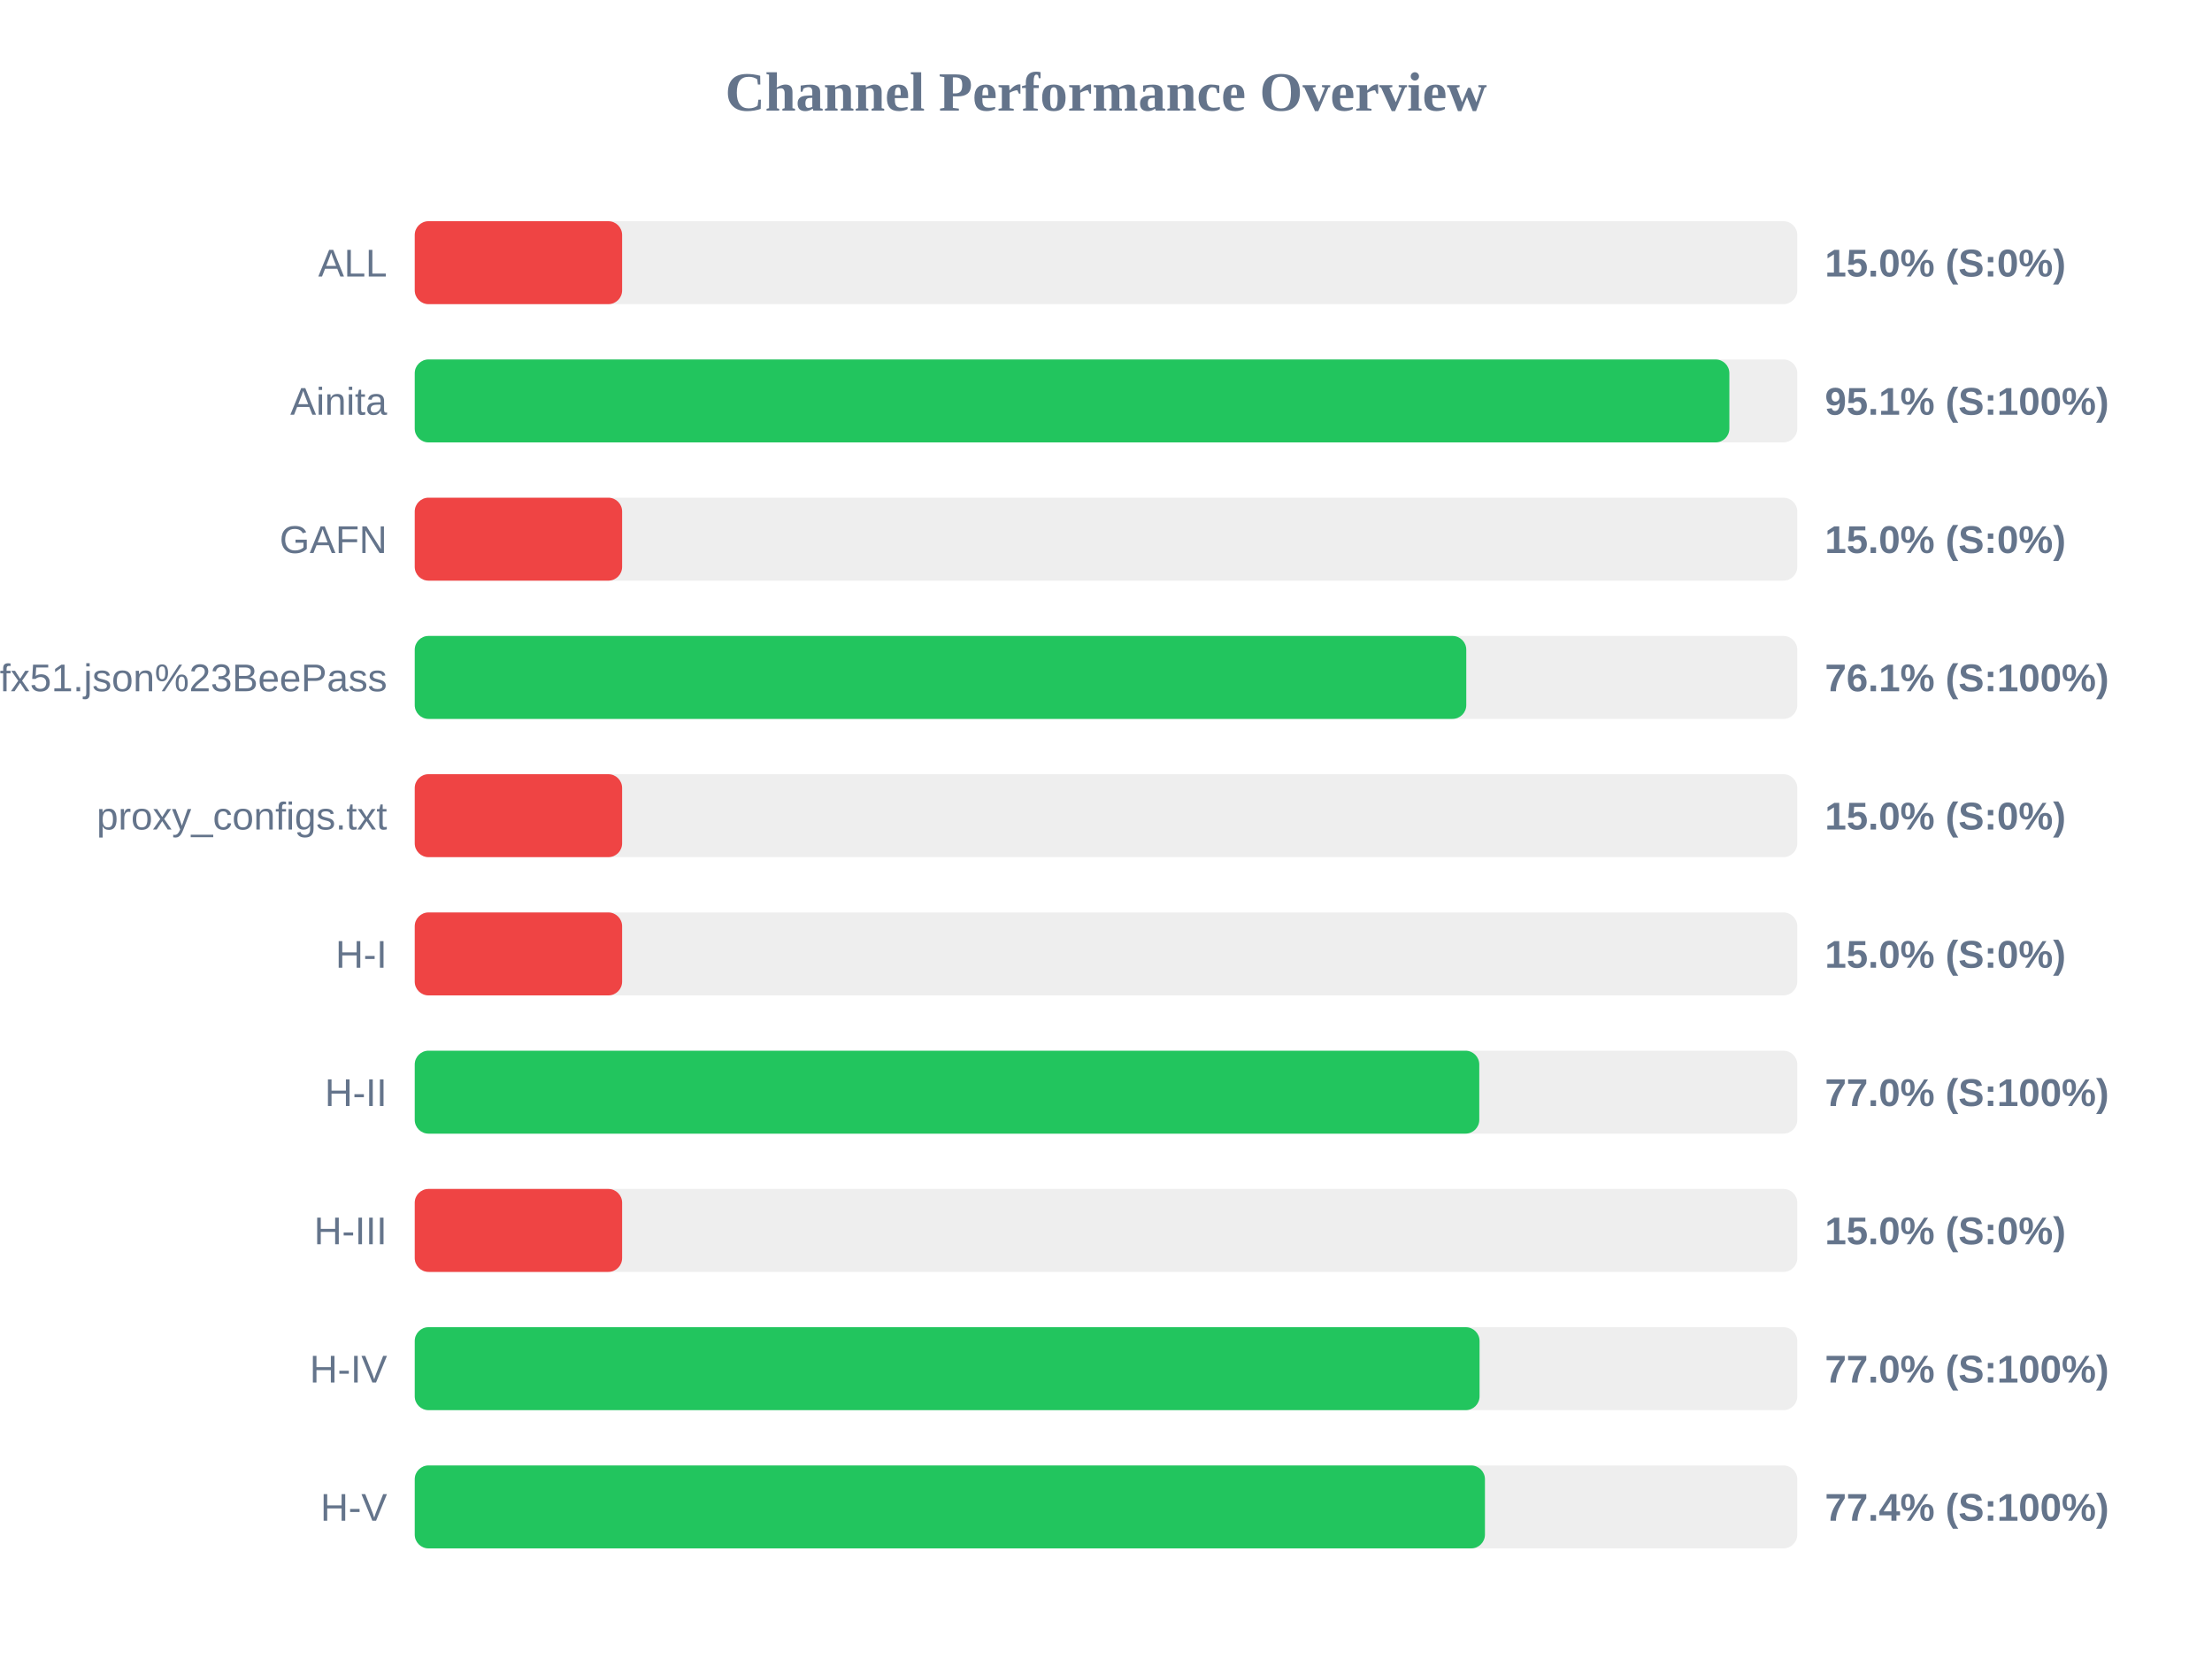
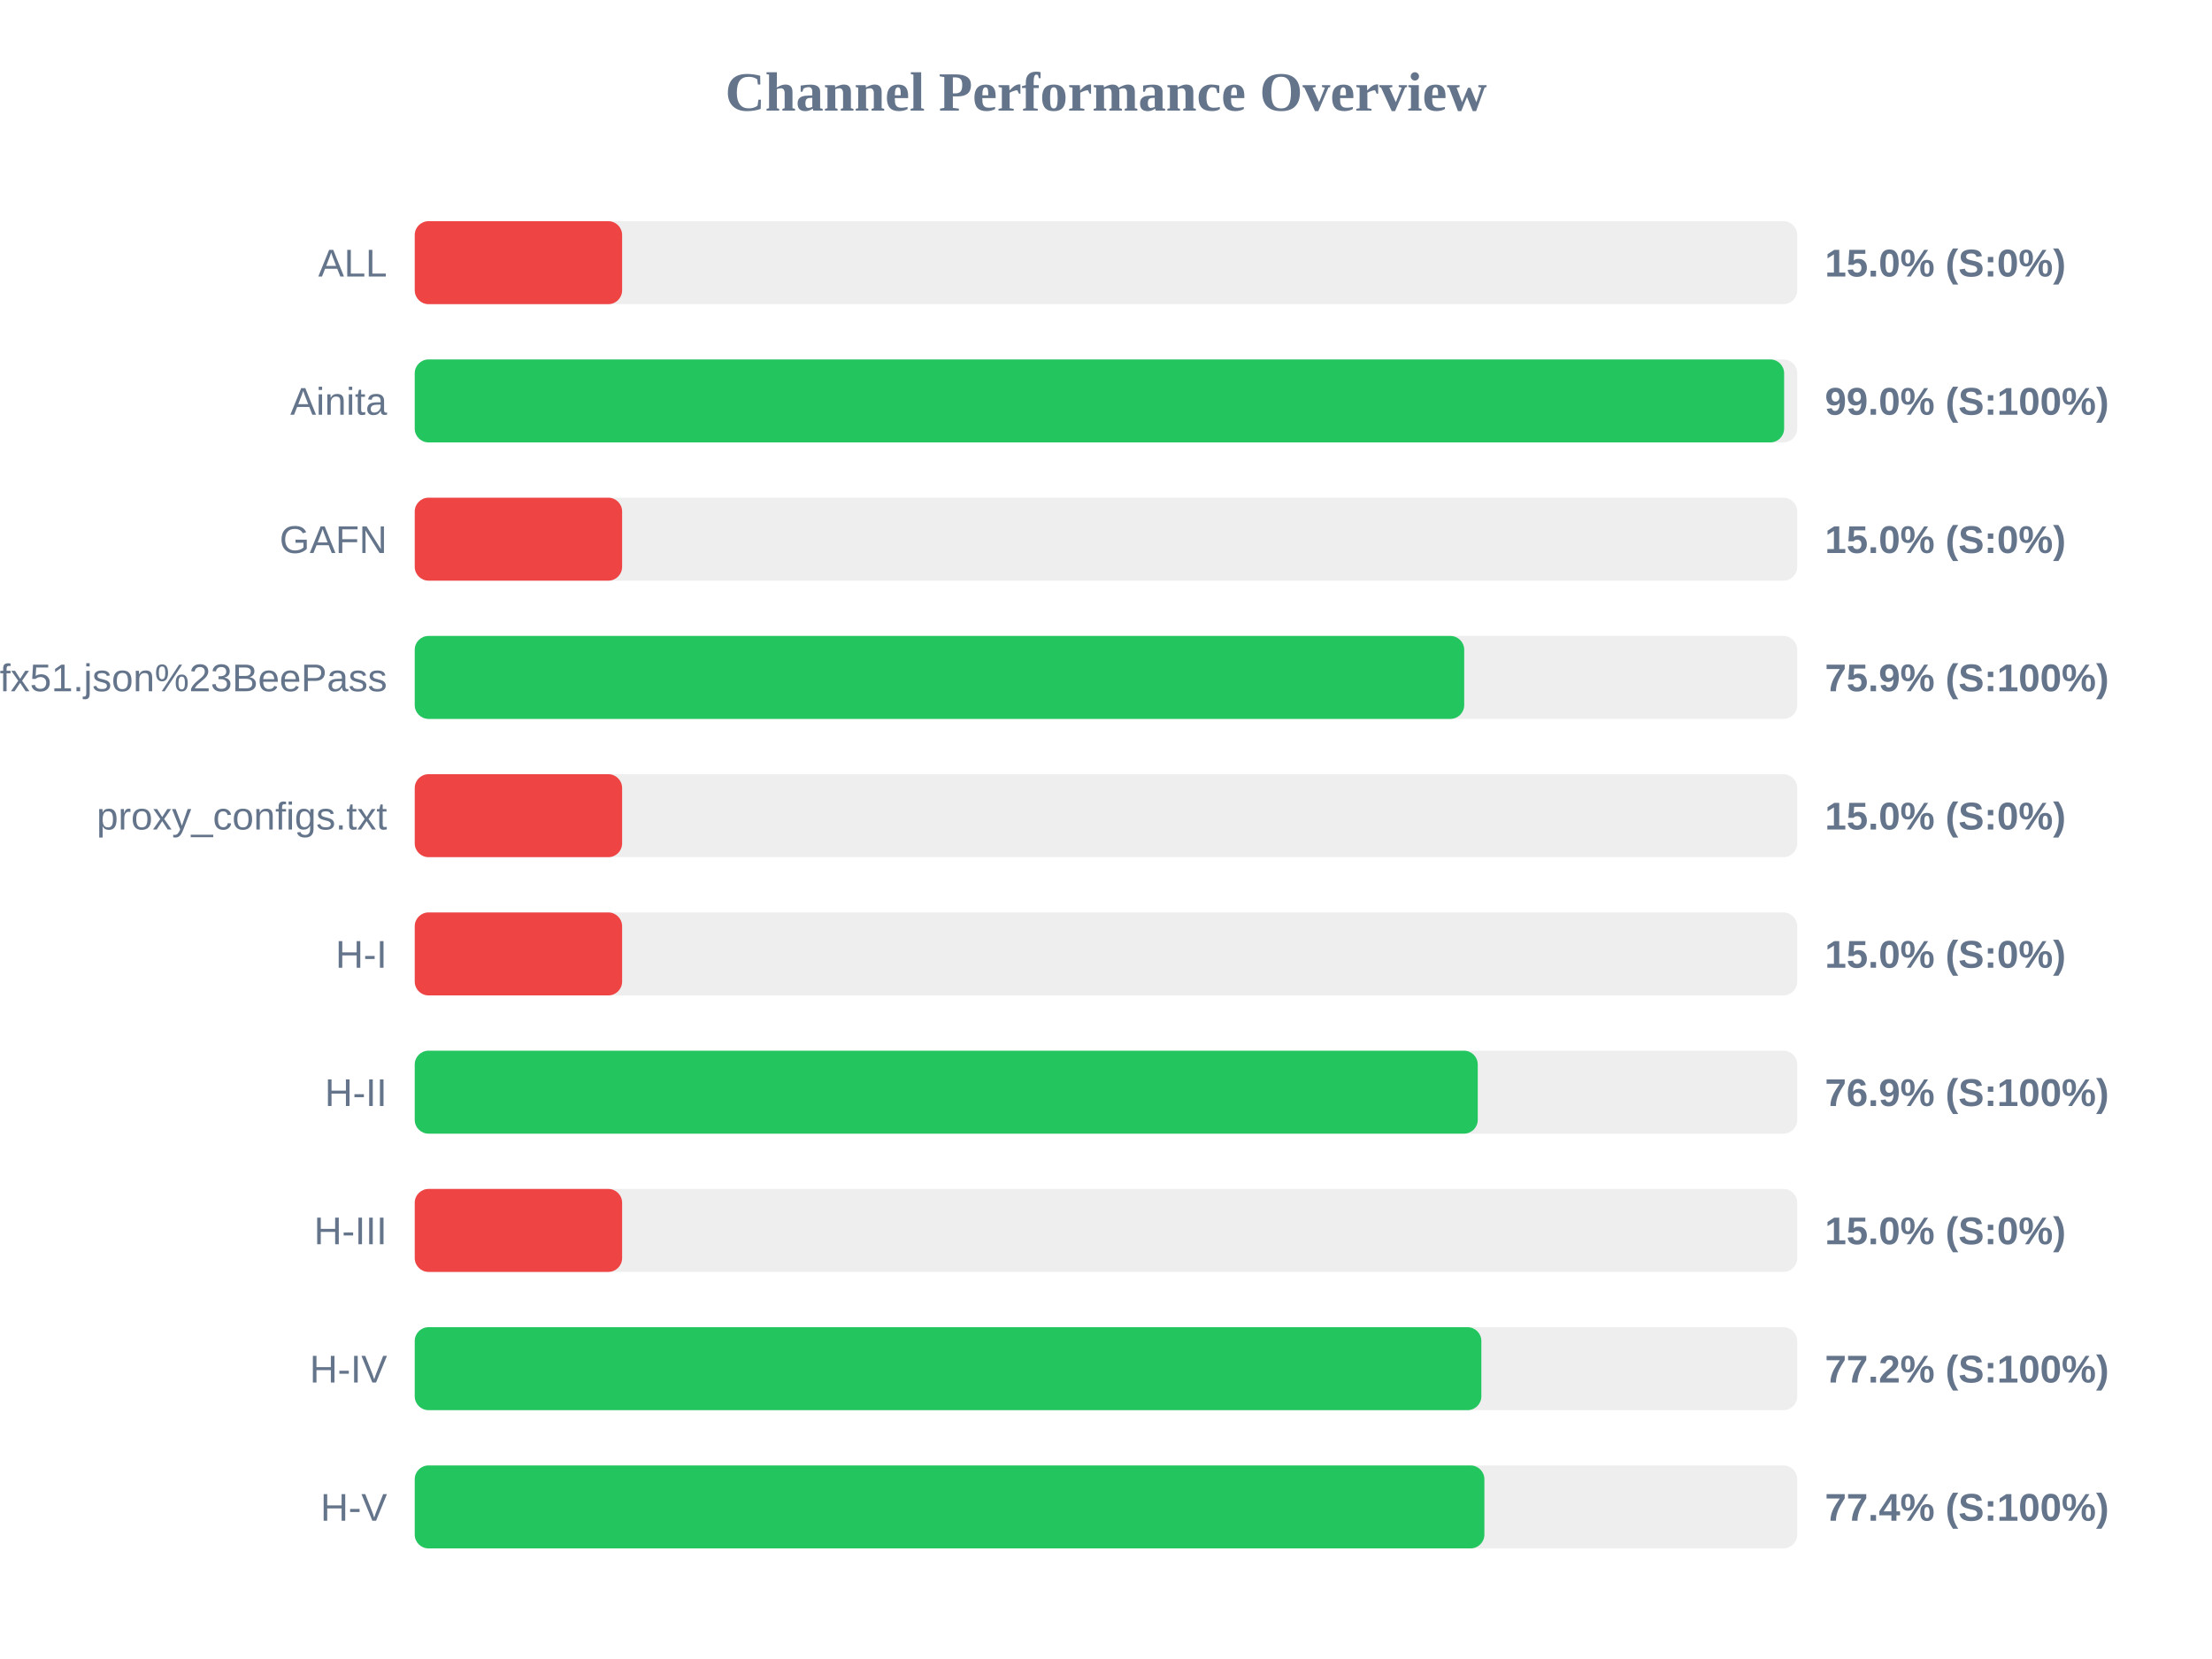
<svg xmlns="http://www.w3.org/2000/svg" width="800" height="600" version="1.1">
  <style>
        .row { font: 14px Arial; fill: #64748b; }
        .score { font: bold 14px Arial; fill: #64748b; }
    </style>
  <text x="400" y="40" text-anchor="middle" font-size="20px" font-weight="bold" fill="#64748b">Channel Performance Overview</text>
  <rect x="150" y="80" width="500" height="30" fill="#eee" rx="5" />
  <rect x="150" y="80" width="75.0" height="30" fill="#ef4444" rx="5" />
  <text x="140" y="100" text-anchor="end" class="row">ALL</text>
  <text x="660" y="100" text-anchor="start" class="score">15.0% (S:0%)</text>
  <rect x="150" y="130" width="500" height="30" fill="#eee" rx="5" />
-   <rect x="150" y="130" width="475.45" height="30" fill="#22c55e" rx="5" />
+   <rect x="150" y="130" width="495.25" height="30" fill="#22c55e" rx="5" />
  <text x="140" y="150" text-anchor="end" class="row">Ainita</text>
-   <text x="660" y="150" text-anchor="start" class="score">95.1% (S:100%)</text>
+   <text x="660" y="150" text-anchor="start" class="score">99.0% (S:100%)</text>
  <rect x="150" y="180" width="500" height="30" fill="#eee" rx="5" />
  <rect x="150" y="180" width="75.0" height="30" fill="#ef4444" rx="5" />
  <text x="140" y="200" text-anchor="end" class="row">GAFN</text>
  <text x="660" y="200" text-anchor="start" class="score">15.0% (S:0%)</text>
  <rect x="150" y="230" width="500" height="30" fill="#eee" rx="5" />
-   <rect x="150" y="230" width="380.3" height="30" fill="#22c55e" rx="5" />
+   <rect x="150" y="230" width="379.55" height="30" fill="#22c55e" rx="5" />
  <text x="140" y="250" text-anchor="end" class="row">sub?s=ssconf%3A%2F%2Fs3.amazonaws.com%2Fbeedynconprd%2Fzf38bv6oxi1nv3wfkpmxyfl8yj5fargza3foantoalu16vznl0ckxx7bgf1ufx51.json%23BeePass</text>
-   <text x="660" y="250" text-anchor="start" class="score">76.1% (S:100%)</text>
+   <text x="660" y="250" text-anchor="start" class="score">75.9% (S:100%)</text>
  <rect x="150" y="280" width="500" height="30" fill="#eee" rx="5" />
  <rect x="150" y="280" width="75.0" height="30" fill="#ef4444" rx="5" />
  <text x="140" y="300" text-anchor="end" class="row">proxy_configs.txt</text>
  <text x="660" y="300" text-anchor="start" class="score">15.0% (S:0%)</text>
  <rect x="150" y="330" width="500" height="30" fill="#eee" rx="5" />
  <rect x="150" y="330" width="75.0" height="30" fill="#ef4444" rx="5" />
  <text x="140" y="350" text-anchor="end" class="row">H-I</text>
  <text x="660" y="350" text-anchor="start" class="score">15.0% (S:0%)</text>
  <rect x="150" y="380" width="500" height="30" fill="#eee" rx="5" />
-   <rect x="150" y="380" width="385.0" height="30" fill="#22c55e" rx="5" />
+   <rect x="150" y="380" width="384.45" height="30" fill="#22c55e" rx="5" />
  <text x="140" y="400" text-anchor="end" class="row">H-II</text>
-   <text x="660" y="400" text-anchor="start" class="score">77.0% (S:100%)</text>
+   <text x="660" y="400" text-anchor="start" class="score">76.9% (S:100%)</text>
  <rect x="150" y="430" width="500" height="30" fill="#eee" rx="5" />
  <rect x="150" y="430" width="75.0" height="30" fill="#ef4444" rx="5" />
  <text x="140" y="450" text-anchor="end" class="row">H-III</text>
  <text x="660" y="450" text-anchor="start" class="score">15.0% (S:0%)</text>
  <rect x="150" y="480" width="500" height="30" fill="#eee" rx="5" />
-   <rect x="150" y="480" width="385.1" height="30" fill="#22c55e" rx="5" />
+   <rect x="150" y="480" width="385.75" height="30" fill="#22c55e" rx="5" />
  <text x="140" y="500" text-anchor="end" class="row">H-IV</text>
-   <text x="660" y="500" text-anchor="start" class="score">77.0% (S:100%)</text>
+   <text x="660" y="500" text-anchor="start" class="score">77.2% (S:100%)</text>
  <rect x="150" y="530" width="500" height="30" fill="#eee" rx="5" />
-   <rect x="150" y="530" width="387.05" height="30" fill="#22c55e" rx="5" />
+   <rect x="150" y="530" width="386.85" height="30" fill="#22c55e" rx="5" />
  <text x="140" y="550" text-anchor="end" class="row">H-V</text>
  <text x="660" y="550" text-anchor="start" class="score">77.4% (S:100%)</text>
</svg>
